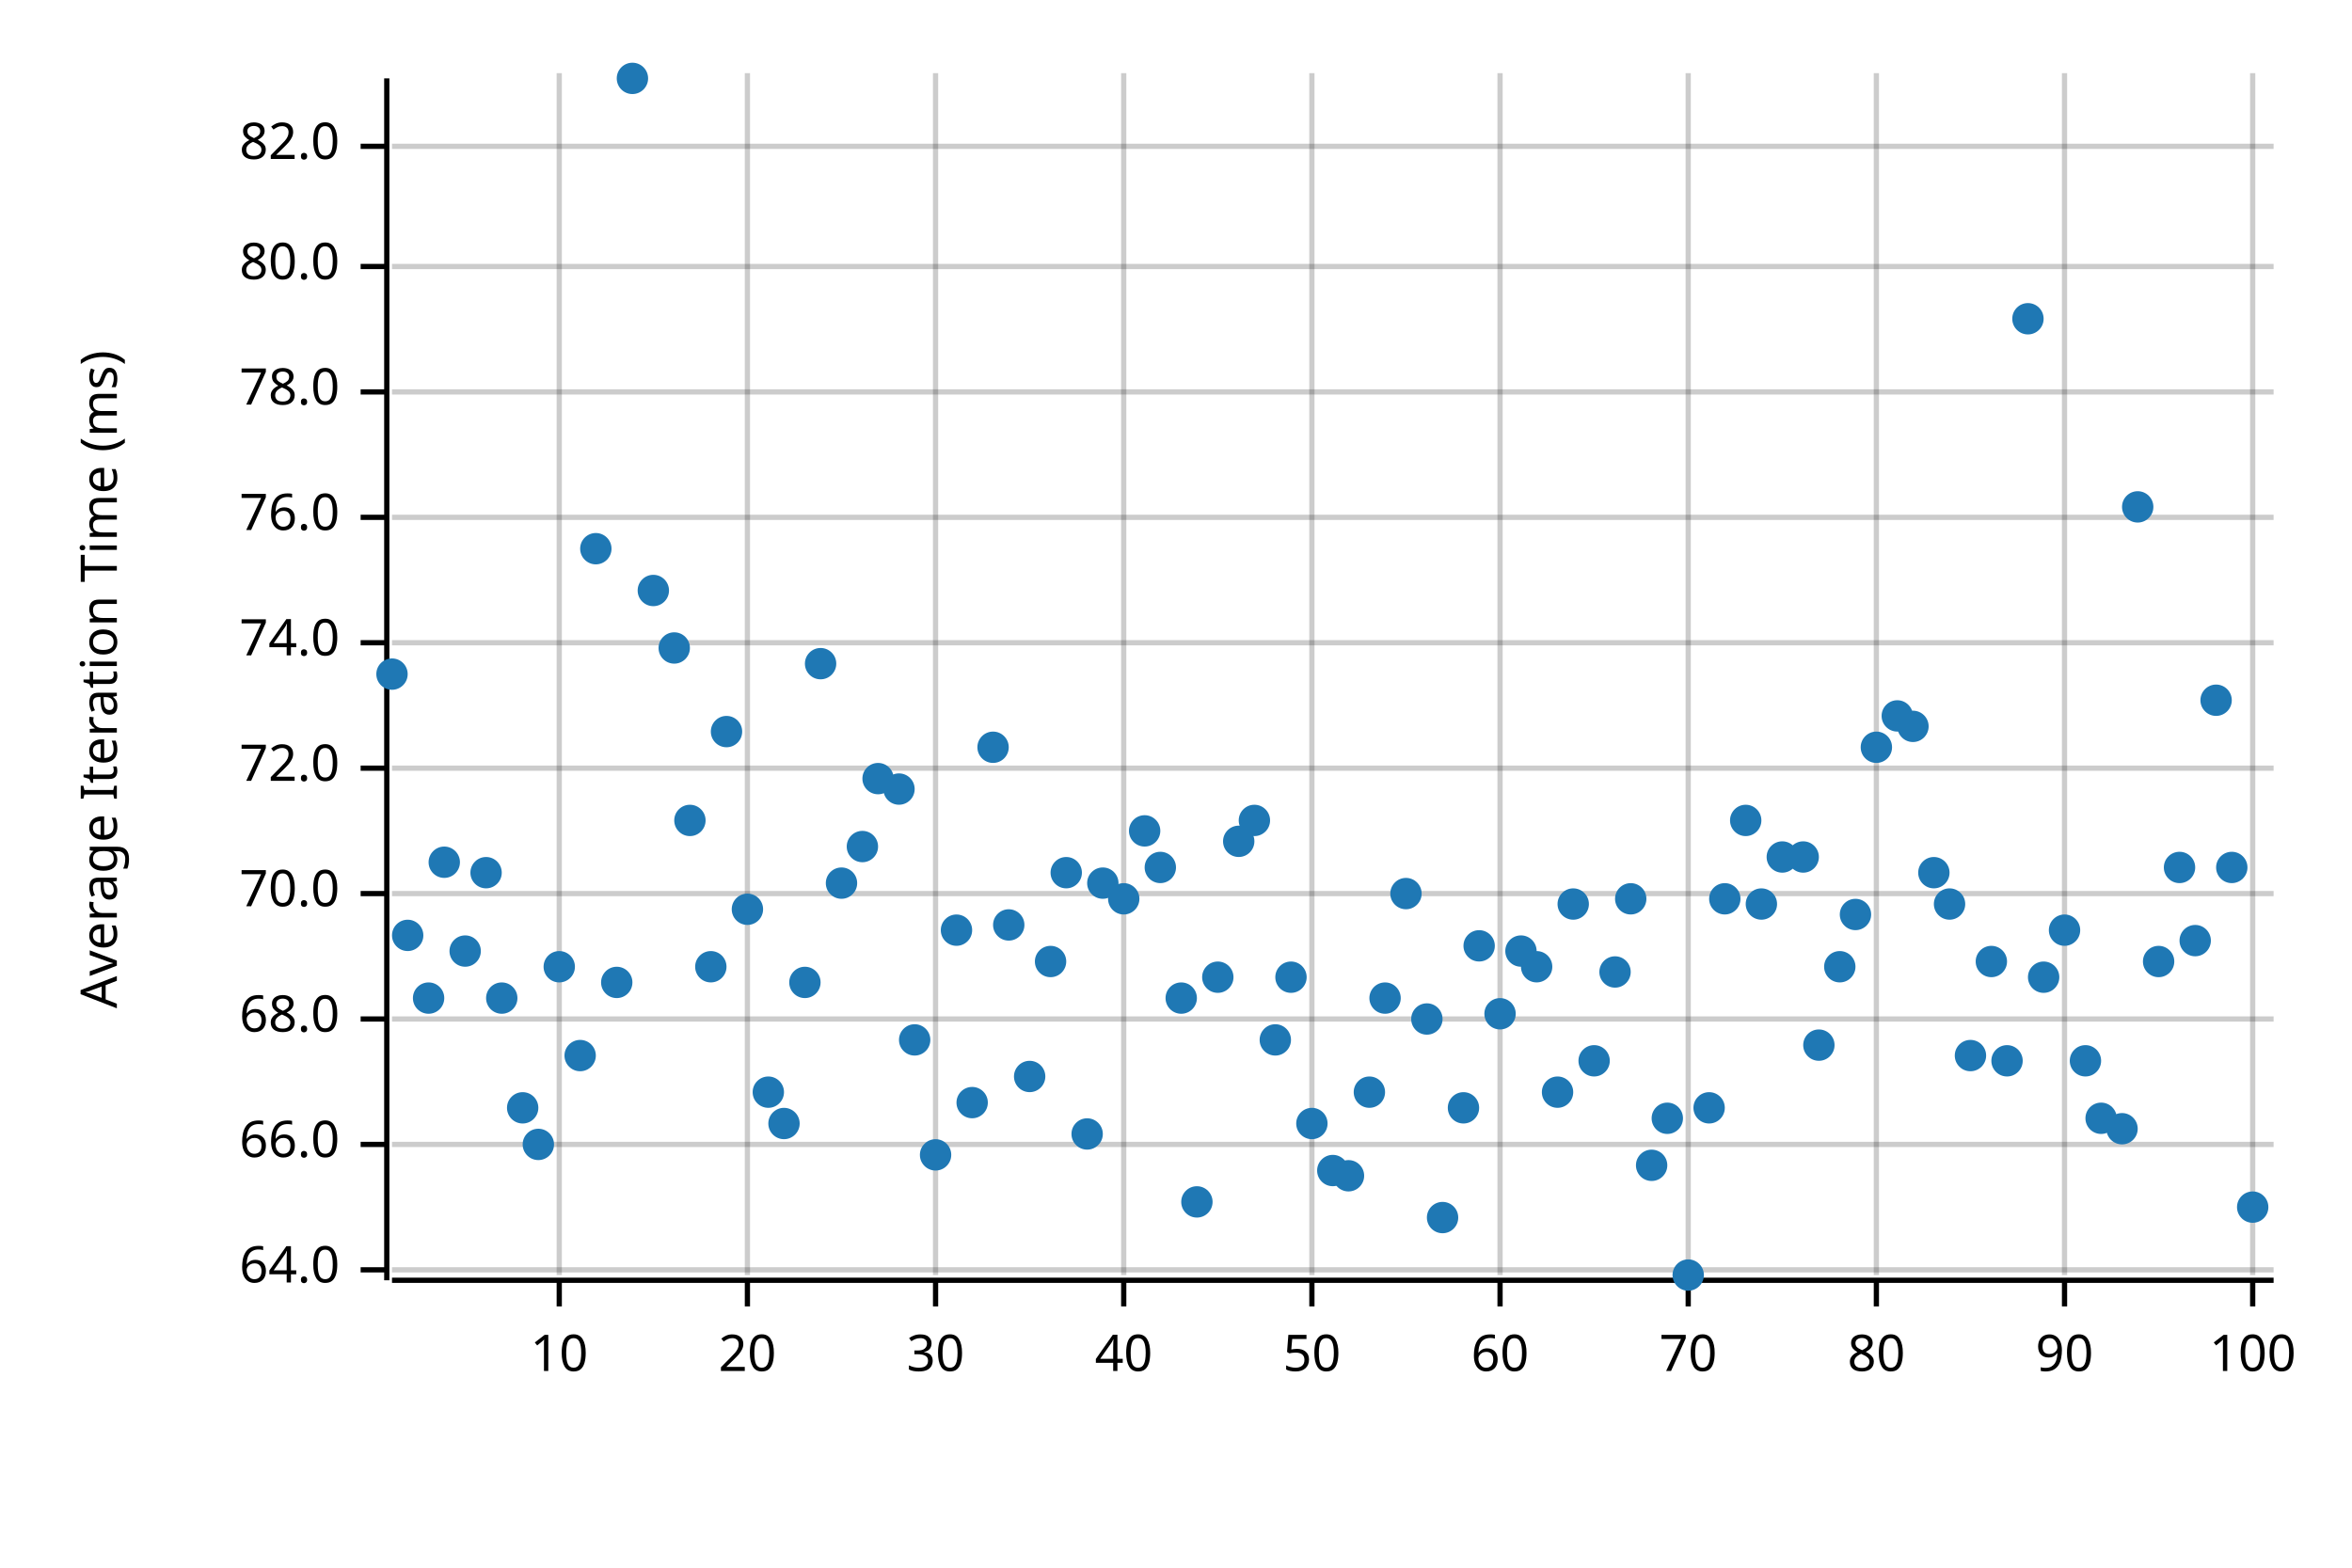
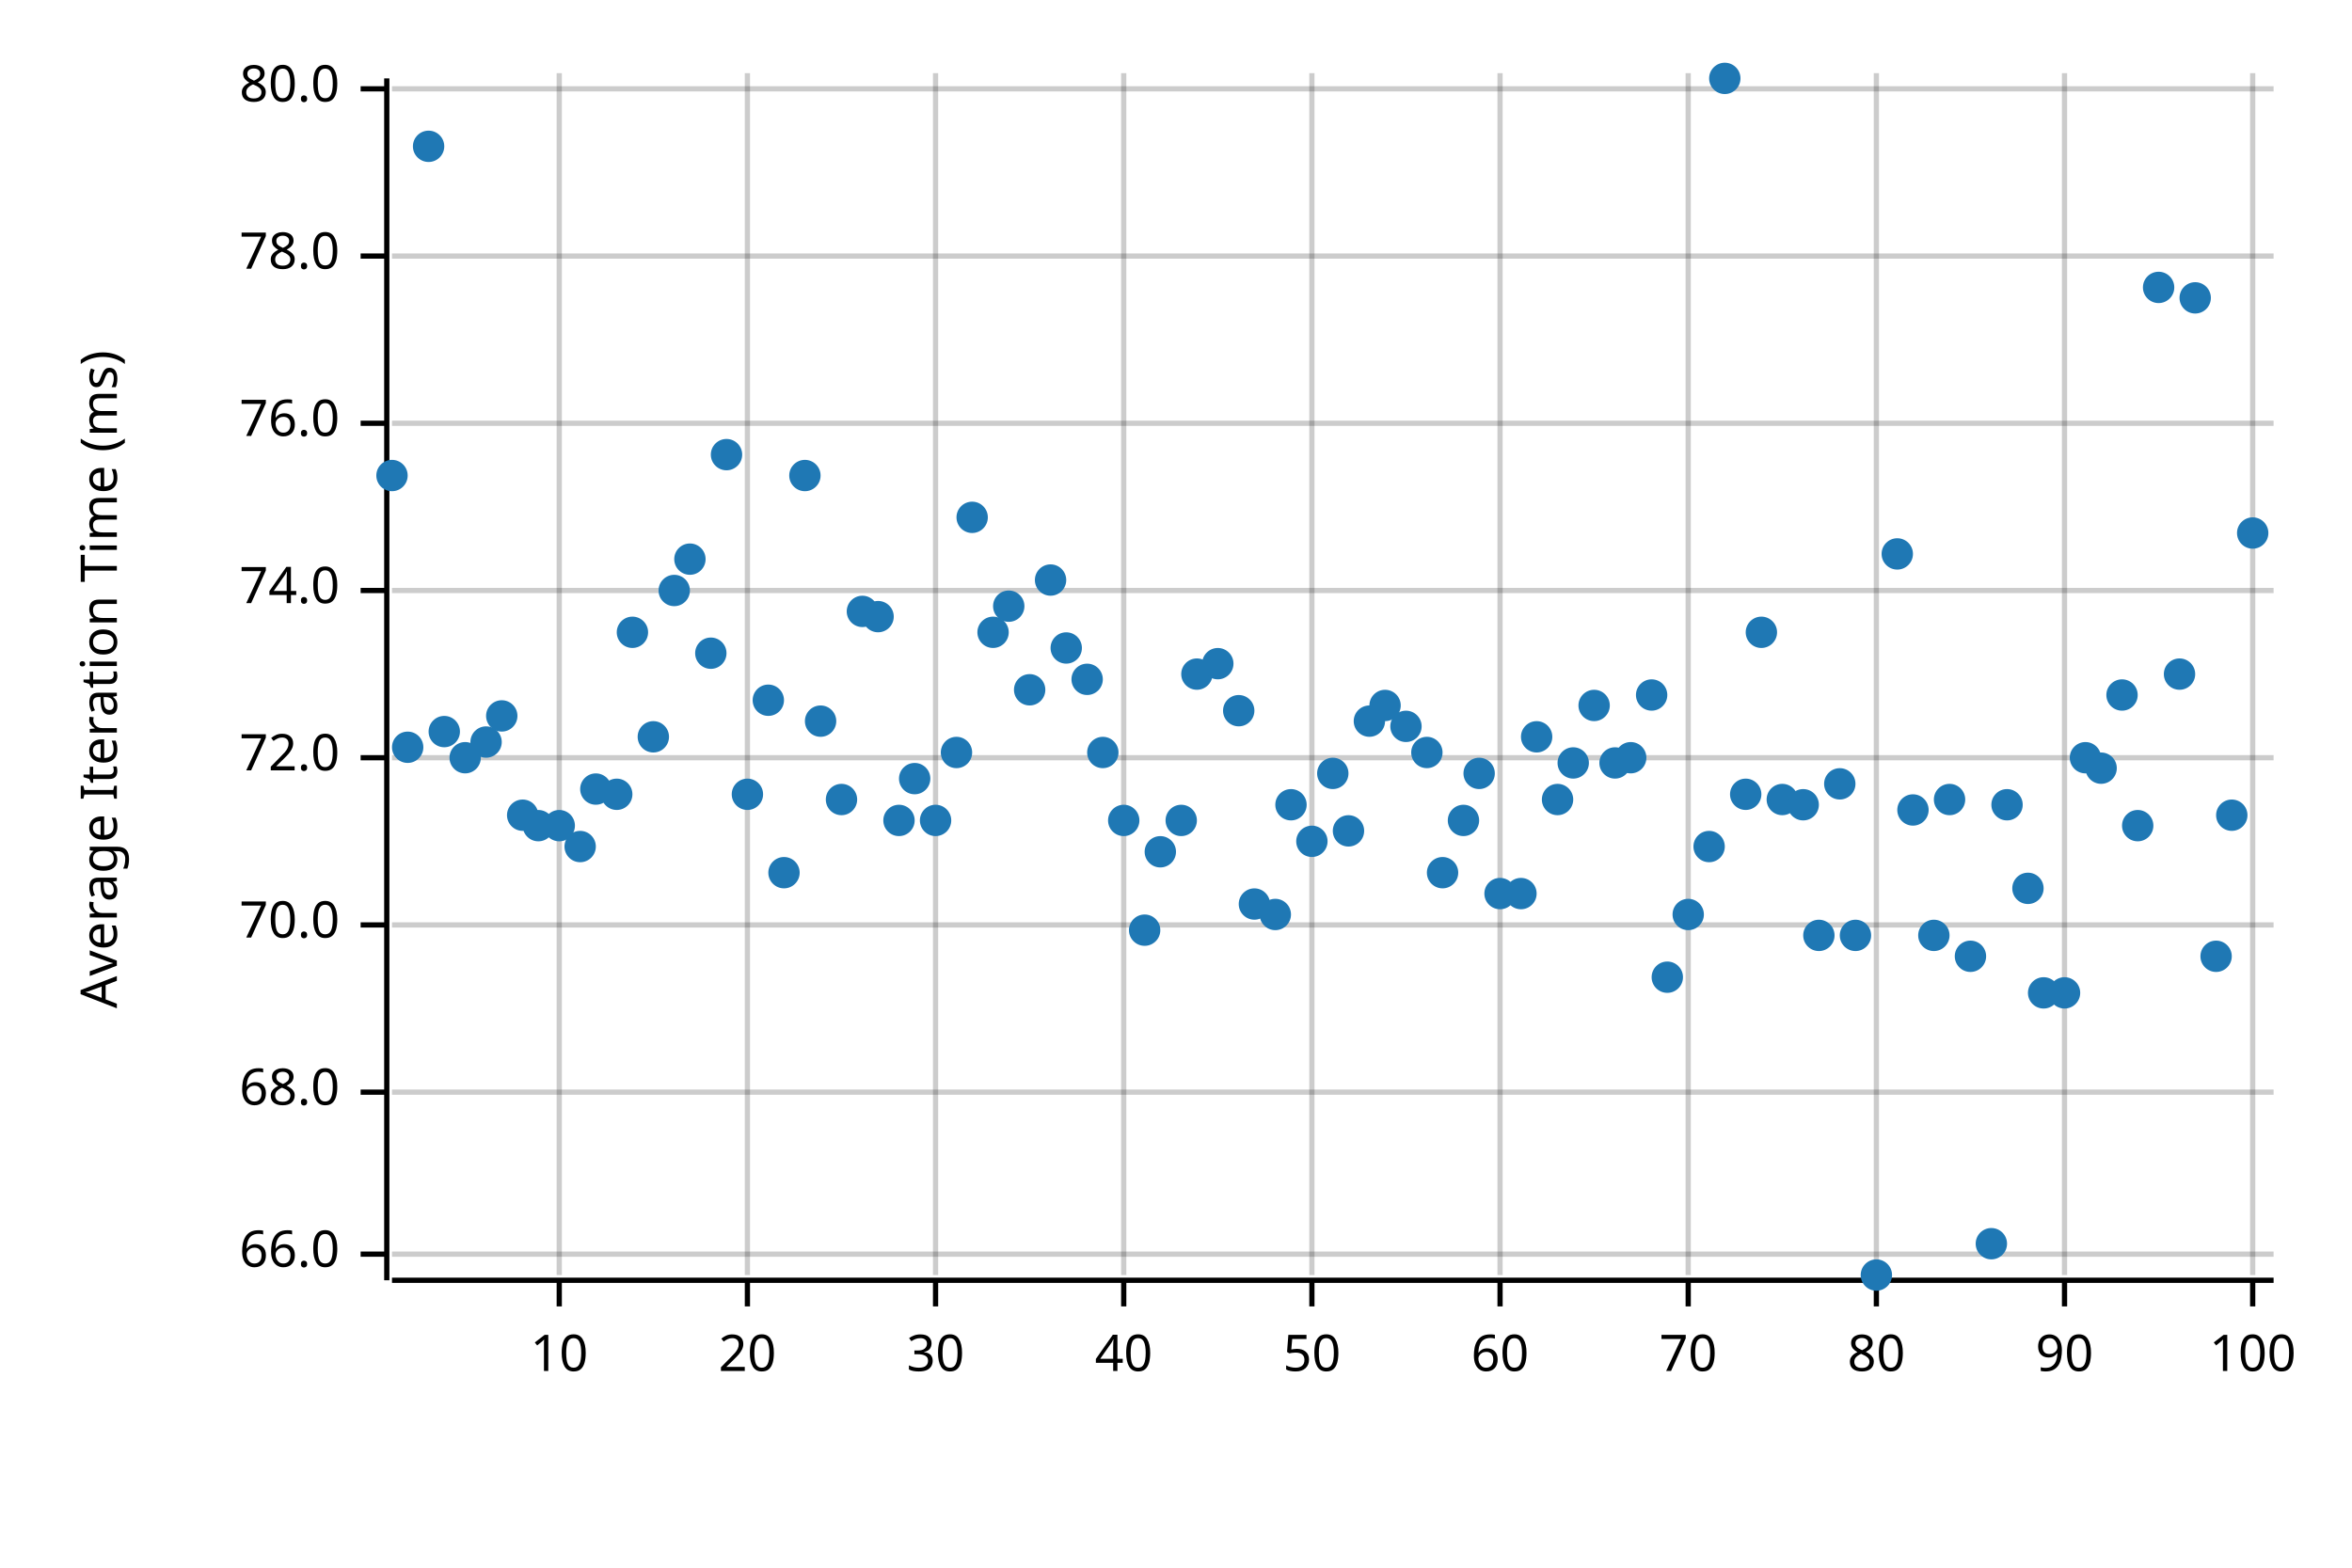
<svg xmlns="http://www.w3.org/2000/svg" width="450" height="300" viewBox="0 0 450 300">
  <text x="15" y="130" dy="0.76em" text-anchor="middle" font-family="sans-serif" font-size="9.677" opacity="1" fill="#000000" transform="rotate(270, 15, 130)">
Average Iteration Time (ms)
</text>
  <line opacity="0.2" stroke="#000000" stroke-width="1" x1="107" y1="244" x2="107" y2="14" />
  <line opacity="0.2" stroke="#000000" stroke-width="1" x1="143" y1="244" x2="143" y2="14" />
  <line opacity="0.2" stroke="#000000" stroke-width="1" x1="179" y1="244" x2="179" y2="14" />
  <line opacity="0.2" stroke="#000000" stroke-width="1" x1="215" y1="244" x2="215" y2="14" />
  <line opacity="0.2" stroke="#000000" stroke-width="1" x1="251" y1="244" x2="251" y2="14" />
  <line opacity="0.2" stroke="#000000" stroke-width="1" x1="287" y1="244" x2="287" y2="14" />
  <line opacity="0.2" stroke="#000000" stroke-width="1" x1="323" y1="244" x2="323" y2="14" />
  <line opacity="0.2" stroke="#000000" stroke-width="1" x1="359" y1="244" x2="359" y2="14" />
  <line opacity="0.2" stroke="#000000" stroke-width="1" x1="395" y1="244" x2="395" y2="14" />
  <line opacity="0.2" stroke="#000000" stroke-width="1" x1="431" y1="244" x2="431" y2="14" />
-   <line opacity="0.2" stroke="#000000" stroke-width="1" x1="75" y1="243" x2="435" y2="243" />
-   <line opacity="0.2" stroke="#000000" stroke-width="1" x1="75" y1="219" x2="435" y2="219" />
-   <line opacity="0.2" stroke="#000000" stroke-width="1" x1="75" y1="195" x2="435" y2="195" />
-   <line opacity="0.2" stroke="#000000" stroke-width="1" x1="75" y1="171" x2="435" y2="171" />
-   <line opacity="0.2" stroke="#000000" stroke-width="1" x1="75" y1="147" x2="435" y2="147" />
-   <line opacity="0.2" stroke="#000000" stroke-width="1" x1="75" y1="123" x2="435" y2="123" />
-   <line opacity="0.2" stroke="#000000" stroke-width="1" x1="75" y1="99" x2="435" y2="99" />
-   <line opacity="0.2" stroke="#000000" stroke-width="1" x1="75" y1="75" x2="435" y2="75" />
-   <line opacity="0.2" stroke="#000000" stroke-width="1" x1="75" y1="51" x2="435" y2="51" />
-   <line opacity="0.2" stroke="#000000" stroke-width="1" x1="75" y1="28" x2="435" y2="28" />
+   <line opacity="0.2" stroke="#000000" stroke-width="1" x1="75" y1="240" x2="435" y2="240" />
+   <line opacity="0.2" stroke="#000000" stroke-width="1" x1="75" y1="209" x2="435" y2="209" />
+   <line opacity="0.2" stroke="#000000" stroke-width="1" x1="75" y1="177" x2="435" y2="177" />
+   <line opacity="0.2" stroke="#000000" stroke-width="1" x1="75" y1="145" x2="435" y2="145" />
+   <line opacity="0.2" stroke="#000000" stroke-width="1" x1="75" y1="113" x2="435" y2="113" />
+   <line opacity="0.2" stroke="#000000" stroke-width="1" x1="75" y1="81" x2="435" y2="81" />
+   <line opacity="0.2" stroke="#000000" stroke-width="1" x1="75" y1="49" x2="435" y2="49" />
+   <line opacity="0.2" stroke="#000000" stroke-width="1" x1="75" y1="17" x2="435" y2="17" />
  <polyline fill="none" opacity="1" stroke="#000000" stroke-width="1" points="74,15 74,245 " />
-   <text x="65" y="243" dy="0.5ex" text-anchor="end" font-family="sans-serif" font-size="9.677" opacity="1" fill="#000000">
- 64.0
- </text>
-   <polyline fill="none" opacity="1" stroke="#000000" stroke-width="1" points="69,243 74,243 " />
-   <text x="65" y="219" dy="0.5ex" text-anchor="end" font-family="sans-serif" font-size="9.677" opacity="1" fill="#000000">
+   <text x="65" y="240" dy="0.5ex" text-anchor="end" font-family="sans-serif" font-size="9.677" opacity="1" fill="#000000">
66.0
</text>
-   <polyline fill="none" opacity="1" stroke="#000000" stroke-width="1" points="69,219 74,219 " />
-   <text x="65" y="195" dy="0.5ex" text-anchor="end" font-family="sans-serif" font-size="9.677" opacity="1" fill="#000000">
+   <polyline fill="none" opacity="1" stroke="#000000" stroke-width="1" points="69,240 74,240 " />
+   <text x="65" y="209" dy="0.5ex" text-anchor="end" font-family="sans-serif" font-size="9.677" opacity="1" fill="#000000">
68.0
</text>
-   <polyline fill="none" opacity="1" stroke="#000000" stroke-width="1" points="69,195 74,195 " />
-   <text x="65" y="171" dy="0.5ex" text-anchor="end" font-family="sans-serif" font-size="9.677" opacity="1" fill="#000000">
+   <polyline fill="none" opacity="1" stroke="#000000" stroke-width="1" points="69,209 74,209 " />
+   <text x="65" y="177" dy="0.5ex" text-anchor="end" font-family="sans-serif" font-size="9.677" opacity="1" fill="#000000">
70.0
</text>
-   <polyline fill="none" opacity="1" stroke="#000000" stroke-width="1" points="69,171 74,171 " />
-   <text x="65" y="147" dy="0.5ex" text-anchor="end" font-family="sans-serif" font-size="9.677" opacity="1" fill="#000000">
+   <polyline fill="none" opacity="1" stroke="#000000" stroke-width="1" points="69,177 74,177 " />
+   <text x="65" y="145" dy="0.5ex" text-anchor="end" font-family="sans-serif" font-size="9.677" opacity="1" fill="#000000">
72.0
</text>
-   <polyline fill="none" opacity="1" stroke="#000000" stroke-width="1" points="69,147 74,147 " />
-   <text x="65" y="123" dy="0.5ex" text-anchor="end" font-family="sans-serif" font-size="9.677" opacity="1" fill="#000000">
+   <polyline fill="none" opacity="1" stroke="#000000" stroke-width="1" points="69,145 74,145 " />
+   <text x="65" y="113" dy="0.5ex" text-anchor="end" font-family="sans-serif" font-size="9.677" opacity="1" fill="#000000">
74.0
</text>
-   <polyline fill="none" opacity="1" stroke="#000000" stroke-width="1" points="69,123 74,123 " />
-   <text x="65" y="99" dy="0.5ex" text-anchor="end" font-family="sans-serif" font-size="9.677" opacity="1" fill="#000000">
+   <polyline fill="none" opacity="1" stroke="#000000" stroke-width="1" points="69,113 74,113 " />
+   <text x="65" y="81" dy="0.5ex" text-anchor="end" font-family="sans-serif" font-size="9.677" opacity="1" fill="#000000">
76.0
</text>
-   <polyline fill="none" opacity="1" stroke="#000000" stroke-width="1" points="69,99 74,99 " />
-   <text x="65" y="75" dy="0.5ex" text-anchor="end" font-family="sans-serif" font-size="9.677" opacity="1" fill="#000000">
+   <polyline fill="none" opacity="1" stroke="#000000" stroke-width="1" points="69,81 74,81 " />
+   <text x="65" y="49" dy="0.5ex" text-anchor="end" font-family="sans-serif" font-size="9.677" opacity="1" fill="#000000">
78.0
</text>
-   <polyline fill="none" opacity="1" stroke="#000000" stroke-width="1" points="69,75 74,75 " />
-   <text x="65" y="51" dy="0.5ex" text-anchor="end" font-family="sans-serif" font-size="9.677" opacity="1" fill="#000000">
+   <polyline fill="none" opacity="1" stroke="#000000" stroke-width="1" points="69,49 74,49 " />
+   <text x="65" y="17" dy="0.5ex" text-anchor="end" font-family="sans-serif" font-size="9.677" opacity="1" fill="#000000">
80.0
</text>
-   <polyline fill="none" opacity="1" stroke="#000000" stroke-width="1" points="69,51 74,51 " />
-   <text x="65" y="28" dy="0.5ex" text-anchor="end" font-family="sans-serif" font-size="9.677" opacity="1" fill="#000000">
- 82.0
- </text>
-   <polyline fill="none" opacity="1" stroke="#000000" stroke-width="1" points="69,28 74,28 " />
+   <polyline fill="none" opacity="1" stroke="#000000" stroke-width="1" points="69,17 74,17 " />
  <polyline fill="none" opacity="1" stroke="#000000" stroke-width="1" points="75,245 435,245 " />
  <text x="107" y="255" dy="0.76em" text-anchor="middle" font-family="sans-serif" font-size="9.677" opacity="1" fill="#000000">
10
</text>
  <polyline fill="none" opacity="1" stroke="#000000" stroke-width="1" points="107,245 107,250 " />
  <text x="143" y="255" dy="0.76em" text-anchor="middle" font-family="sans-serif" font-size="9.677" opacity="1" fill="#000000">
20
</text>
  <polyline fill="none" opacity="1" stroke="#000000" stroke-width="1" points="143,245 143,250 " />
  <text x="179" y="255" dy="0.76em" text-anchor="middle" font-family="sans-serif" font-size="9.677" opacity="1" fill="#000000">
30
</text>
  <polyline fill="none" opacity="1" stroke="#000000" stroke-width="1" points="179,245 179,250 " />
  <text x="215" y="255" dy="0.76em" text-anchor="middle" font-family="sans-serif" font-size="9.677" opacity="1" fill="#000000">
40
</text>
  <polyline fill="none" opacity="1" stroke="#000000" stroke-width="1" points="215,245 215,250 " />
  <text x="251" y="255" dy="0.76em" text-anchor="middle" font-family="sans-serif" font-size="9.677" opacity="1" fill="#000000">
50
</text>
  <polyline fill="none" opacity="1" stroke="#000000" stroke-width="1" points="251,245 251,250 " />
  <text x="287" y="255" dy="0.76em" text-anchor="middle" font-family="sans-serif" font-size="9.677" opacity="1" fill="#000000">
60
</text>
  <polyline fill="none" opacity="1" stroke="#000000" stroke-width="1" points="287,245 287,250 " />
  <text x="323" y="255" dy="0.76em" text-anchor="middle" font-family="sans-serif" font-size="9.677" opacity="1" fill="#000000">
70
</text>
  <polyline fill="none" opacity="1" stroke="#000000" stroke-width="1" points="323,245 323,250 " />
  <text x="359" y="255" dy="0.76em" text-anchor="middle" font-family="sans-serif" font-size="9.677" opacity="1" fill="#000000">
80
</text>
  <polyline fill="none" opacity="1" stroke="#000000" stroke-width="1" points="359,245 359,250 " />
  <text x="395" y="255" dy="0.76em" text-anchor="middle" font-family="sans-serif" font-size="9.677" opacity="1" fill="#000000">
90
</text>
  <polyline fill="none" opacity="1" stroke="#000000" stroke-width="1" points="395,245 395,250 " />
  <text x="431" y="255" dy="0.76em" text-anchor="middle" font-family="sans-serif" font-size="9.677" opacity="1" fill="#000000">
100
</text>
  <polyline fill="none" opacity="1" stroke="#000000" stroke-width="1" points="431,245 431,250 " />
-   <circle cx="75" cy="129" r="3" opacity="1" fill="#1F78B4" stroke="none" stroke-width="1" />
-   <circle cx="78" cy="179" r="3" opacity="1" fill="#1F78B4" stroke="none" stroke-width="1" />
-   <circle cx="82" cy="191" r="3" opacity="1" fill="#1F78B4" stroke="none" stroke-width="1" />
-   <circle cx="85" cy="165" r="3" opacity="1" fill="#1F78B4" stroke="none" stroke-width="1" />
-   <circle cx="89" cy="182" r="3" opacity="1" fill="#1F78B4" stroke="none" stroke-width="1" />
-   <circle cx="93" cy="167" r="3" opacity="1" fill="#1F78B4" stroke="none" stroke-width="1" />
-   <circle cx="96" cy="191" r="3" opacity="1" fill="#1F78B4" stroke="none" stroke-width="1" />
-   <circle cx="100" cy="212" r="3" opacity="1" fill="#1F78B4" stroke="none" stroke-width="1" />
-   <circle cx="103" cy="219" r="3" opacity="1" fill="#1F78B4" stroke="none" stroke-width="1" />
-   <circle cx="107" cy="185" r="3" opacity="1" fill="#1F78B4" stroke="none" stroke-width="1" />
-   <circle cx="111" cy="202" r="3" opacity="1" fill="#1F78B4" stroke="none" stroke-width="1" />
-   <circle cx="114" cy="105" r="3" opacity="1" fill="#1F78B4" stroke="none" stroke-width="1" />
-   <circle cx="118" cy="188" r="3" opacity="1" fill="#1F78B4" stroke="none" stroke-width="1" />
-   <circle cx="121" cy="15" r="3" opacity="1" fill="#1F78B4" stroke="none" stroke-width="1" />
-   <circle cx="125" cy="113" r="3" opacity="1" fill="#1F78B4" stroke="none" stroke-width="1" />
-   <circle cx="129" cy="124" r="3" opacity="1" fill="#1F78B4" stroke="none" stroke-width="1" />
-   <circle cx="132" cy="157" r="3" opacity="1" fill="#1F78B4" stroke="none" stroke-width="1" />
-   <circle cx="136" cy="185" r="3" opacity="1" fill="#1F78B4" stroke="none" stroke-width="1" />
-   <circle cx="139" cy="140" r="3" opacity="1" fill="#1F78B4" stroke="none" stroke-width="1" />
-   <circle cx="143" cy="174" r="3" opacity="1" fill="#1F78B4" stroke="none" stroke-width="1" />
-   <circle cx="147" cy="209" r="3" opacity="1" fill="#1F78B4" stroke="none" stroke-width="1" />
-   <circle cx="150" cy="215" r="3" opacity="1" fill="#1F78B4" stroke="none" stroke-width="1" />
-   <circle cx="154" cy="188" r="3" opacity="1" fill="#1F78B4" stroke="none" stroke-width="1" />
-   <circle cx="157" cy="127" r="3" opacity="1" fill="#1F78B4" stroke="none" stroke-width="1" />
-   <circle cx="161" cy="169" r="3" opacity="1" fill="#1F78B4" stroke="none" stroke-width="1" />
-   <circle cx="165" cy="162" r="3" opacity="1" fill="#1F78B4" stroke="none" stroke-width="1" />
-   <circle cx="168" cy="149" r="3" opacity="1" fill="#1F78B4" stroke="none" stroke-width="1" />
-   <circle cx="172" cy="151" r="3" opacity="1" fill="#1F78B4" stroke="none" stroke-width="1" />
-   <circle cx="175" cy="199" r="3" opacity="1" fill="#1F78B4" stroke="none" stroke-width="1" />
-   <circle cx="179" cy="221" r="3" opacity="1" fill="#1F78B4" stroke="none" stroke-width="1" />
-   <circle cx="183" cy="178" r="3" opacity="1" fill="#1F78B4" stroke="none" stroke-width="1" />
-   <circle cx="186" cy="211" r="3" opacity="1" fill="#1F78B4" stroke="none" stroke-width="1" />
-   <circle cx="190" cy="143" r="3" opacity="1" fill="#1F78B4" stroke="none" stroke-width="1" />
-   <circle cx="193" cy="177" r="3" opacity="1" fill="#1F78B4" stroke="none" stroke-width="1" />
-   <circle cx="197" cy="206" r="3" opacity="1" fill="#1F78B4" stroke="none" stroke-width="1" />
-   <circle cx="201" cy="184" r="3" opacity="1" fill="#1F78B4" stroke="none" stroke-width="1" />
-   <circle cx="204" cy="167" r="3" opacity="1" fill="#1F78B4" stroke="none" stroke-width="1" />
-   <circle cx="208" cy="217" r="3" opacity="1" fill="#1F78B4" stroke="none" stroke-width="1" />
-   <circle cx="211" cy="169" r="3" opacity="1" fill="#1F78B4" stroke="none" stroke-width="1" />
-   <circle cx="215" cy="172" r="3" opacity="1" fill="#1F78B4" stroke="none" stroke-width="1" />
-   <circle cx="219" cy="159" r="3" opacity="1" fill="#1F78B4" stroke="none" stroke-width="1" />
-   <circle cx="222" cy="166" r="3" opacity="1" fill="#1F78B4" stroke="none" stroke-width="1" />
-   <circle cx="226" cy="191" r="3" opacity="1" fill="#1F78B4" stroke="none" stroke-width="1" />
-   <circle cx="229" cy="230" r="3" opacity="1" fill="#1F78B4" stroke="none" stroke-width="1" />
-   <circle cx="233" cy="187" r="3" opacity="1" fill="#1F78B4" stroke="none" stroke-width="1" />
-   <circle cx="237" cy="161" r="3" opacity="1" fill="#1F78B4" stroke="none" stroke-width="1" />
-   <circle cx="240" cy="157" r="3" opacity="1" fill="#1F78B4" stroke="none" stroke-width="1" />
-   <circle cx="244" cy="199" r="3" opacity="1" fill="#1F78B4" stroke="none" stroke-width="1" />
-   <circle cx="247" cy="187" r="3" opacity="1" fill="#1F78B4" stroke="none" stroke-width="1" />
-   <circle cx="251" cy="215" r="3" opacity="1" fill="#1F78B4" stroke="none" stroke-width="1" />
-   <circle cx="255" cy="224" r="3" opacity="1" fill="#1F78B4" stroke="none" stroke-width="1" />
-   <circle cx="258" cy="225" r="3" opacity="1" fill="#1F78B4" stroke="none" stroke-width="1" />
-   <circle cx="262" cy="209" r="3" opacity="1" fill="#1F78B4" stroke="none" stroke-width="1" />
-   <circle cx="265" cy="191" r="3" opacity="1" fill="#1F78B4" stroke="none" stroke-width="1" />
-   <circle cx="269" cy="171" r="3" opacity="1" fill="#1F78B4" stroke="none" stroke-width="1" />
-   <circle cx="273" cy="195" r="3" opacity="1" fill="#1F78B4" stroke="none" stroke-width="1" />
-   <circle cx="276" cy="233" r="3" opacity="1" fill="#1F78B4" stroke="none" stroke-width="1" />
-   <circle cx="280" cy="212" r="3" opacity="1" fill="#1F78B4" stroke="none" stroke-width="1" />
-   <circle cx="283" cy="181" r="3" opacity="1" fill="#1F78B4" stroke="none" stroke-width="1" />
-   <circle cx="287" cy="194" r="3" opacity="1" fill="#1F78B4" stroke="none" stroke-width="1" />
-   <circle cx="291" cy="182" r="3" opacity="1" fill="#1F78B4" stroke="none" stroke-width="1" />
-   <circle cx="294" cy="185" r="3" opacity="1" fill="#1F78B4" stroke="none" stroke-width="1" />
-   <circle cx="298" cy="209" r="3" opacity="1" fill="#1F78B4" stroke="none" stroke-width="1" />
-   <circle cx="301" cy="173" r="3" opacity="1" fill="#1F78B4" stroke="none" stroke-width="1" />
-   <circle cx="305" cy="203" r="3" opacity="1" fill="#1F78B4" stroke="none" stroke-width="1" />
-   <circle cx="309" cy="186" r="3" opacity="1" fill="#1F78B4" stroke="none" stroke-width="1" />
-   <circle cx="312" cy="172" r="3" opacity="1" fill="#1F78B4" stroke="none" stroke-width="1" />
-   <circle cx="316" cy="223" r="3" opacity="1" fill="#1F78B4" stroke="none" stroke-width="1" />
-   <circle cx="319" cy="214" r="3" opacity="1" fill="#1F78B4" stroke="none" stroke-width="1" />
-   <circle cx="323" cy="244" r="3" opacity="1" fill="#1F78B4" stroke="none" stroke-width="1" />
-   <circle cx="327" cy="212" r="3" opacity="1" fill="#1F78B4" stroke="none" stroke-width="1" />
-   <circle cx="330" cy="172" r="3" opacity="1" fill="#1F78B4" stroke="none" stroke-width="1" />
-   <circle cx="334" cy="157" r="3" opacity="1" fill="#1F78B4" stroke="none" stroke-width="1" />
-   <circle cx="337" cy="173" r="3" opacity="1" fill="#1F78B4" stroke="none" stroke-width="1" />
-   <circle cx="341" cy="164" r="3" opacity="1" fill="#1F78B4" stroke="none" stroke-width="1" />
-   <circle cx="345" cy="164" r="3" opacity="1" fill="#1F78B4" stroke="none" stroke-width="1" />
-   <circle cx="348" cy="200" r="3" opacity="1" fill="#1F78B4" stroke="none" stroke-width="1" />
-   <circle cx="352" cy="185" r="3" opacity="1" fill="#1F78B4" stroke="none" stroke-width="1" />
-   <circle cx="355" cy="175" r="3" opacity="1" fill="#1F78B4" stroke="none" stroke-width="1" />
-   <circle cx="359" cy="143" r="3" opacity="1" fill="#1F78B4" stroke="none" stroke-width="1" />
-   <circle cx="363" cy="137" r="3" opacity="1" fill="#1F78B4" stroke="none" stroke-width="1" />
-   <circle cx="366" cy="139" r="3" opacity="1" fill="#1F78B4" stroke="none" stroke-width="1" />
-   <circle cx="370" cy="167" r="3" opacity="1" fill="#1F78B4" stroke="none" stroke-width="1" />
-   <circle cx="373" cy="173" r="3" opacity="1" fill="#1F78B4" stroke="none" stroke-width="1" />
-   <circle cx="377" cy="202" r="3" opacity="1" fill="#1F78B4" stroke="none" stroke-width="1" />
-   <circle cx="381" cy="184" r="3" opacity="1" fill="#1F78B4" stroke="none" stroke-width="1" />
-   <circle cx="384" cy="203" r="3" opacity="1" fill="#1F78B4" stroke="none" stroke-width="1" />
-   <circle cx="388" cy="61" r="3" opacity="1" fill="#1F78B4" stroke="none" stroke-width="1" />
-   <circle cx="391" cy="187" r="3" opacity="1" fill="#1F78B4" stroke="none" stroke-width="1" />
-   <circle cx="395" cy="178" r="3" opacity="1" fill="#1F78B4" stroke="none" stroke-width="1" />
-   <circle cx="399" cy="203" r="3" opacity="1" fill="#1F78B4" stroke="none" stroke-width="1" />
-   <circle cx="402" cy="214" r="3" opacity="1" fill="#1F78B4" stroke="none" stroke-width="1" />
-   <circle cx="406" cy="216" r="3" opacity="1" fill="#1F78B4" stroke="none" stroke-width="1" />
-   <circle cx="409" cy="97" r="3" opacity="1" fill="#1F78B4" stroke="none" stroke-width="1" />
-   <circle cx="413" cy="184" r="3" opacity="1" fill="#1F78B4" stroke="none" stroke-width="1" />
-   <circle cx="417" cy="166" r="3" opacity="1" fill="#1F78B4" stroke="none" stroke-width="1" />
-   <circle cx="420" cy="180" r="3" opacity="1" fill="#1F78B4" stroke="none" stroke-width="1" />
-   <circle cx="424" cy="134" r="3" opacity="1" fill="#1F78B4" stroke="none" stroke-width="1" />
-   <circle cx="427" cy="166" r="3" opacity="1" fill="#1F78B4" stroke="none" stroke-width="1" />
-   <circle cx="431" cy="231" r="3" opacity="1" fill="#1F78B4" stroke="none" stroke-width="1" />
+   <circle cx="75" cy="91" r="3" opacity="1" fill="#1F78B4" stroke="none" stroke-width="1" />
+   <circle cx="78" cy="143" r="3" opacity="1" fill="#1F78B4" stroke="none" stroke-width="1" />
+   <circle cx="82" cy="28" r="3" opacity="1" fill="#1F78B4" stroke="none" stroke-width="1" />
+   <circle cx="85" cy="140" r="3" opacity="1" fill="#1F78B4" stroke="none" stroke-width="1" />
+   <circle cx="89" cy="145" r="3" opacity="1" fill="#1F78B4" stroke="none" stroke-width="1" />
+   <circle cx="93" cy="142" r="3" opacity="1" fill="#1F78B4" stroke="none" stroke-width="1" />
+   <circle cx="96" cy="137" r="3" opacity="1" fill="#1F78B4" stroke="none" stroke-width="1" />
+   <circle cx="100" cy="156" r="3" opacity="1" fill="#1F78B4" stroke="none" stroke-width="1" />
+   <circle cx="103" cy="158" r="3" opacity="1" fill="#1F78B4" stroke="none" stroke-width="1" />
+   <circle cx="107" cy="158" r="3" opacity="1" fill="#1F78B4" stroke="none" stroke-width="1" />
+   <circle cx="111" cy="162" r="3" opacity="1" fill="#1F78B4" stroke="none" stroke-width="1" />
+   <circle cx="114" cy="151" r="3" opacity="1" fill="#1F78B4" stroke="none" stroke-width="1" />
+   <circle cx="118" cy="152" r="3" opacity="1" fill="#1F78B4" stroke="none" stroke-width="1" />
+   <circle cx="121" cy="121" r="3" opacity="1" fill="#1F78B4" stroke="none" stroke-width="1" />
+   <circle cx="125" cy="141" r="3" opacity="1" fill="#1F78B4" stroke="none" stroke-width="1" />
+   <circle cx="129" cy="113" r="3" opacity="1" fill="#1F78B4" stroke="none" stroke-width="1" />
+   <circle cx="132" cy="107" r="3" opacity="1" fill="#1F78B4" stroke="none" stroke-width="1" />
+   <circle cx="136" cy="125" r="3" opacity="1" fill="#1F78B4" stroke="none" stroke-width="1" />
+   <circle cx="139" cy="87" r="3" opacity="1" fill="#1F78B4" stroke="none" stroke-width="1" />
+   <circle cx="143" cy="152" r="3" opacity="1" fill="#1F78B4" stroke="none" stroke-width="1" />
+   <circle cx="147" cy="134" r="3" opacity="1" fill="#1F78B4" stroke="none" stroke-width="1" />
+   <circle cx="150" cy="167" r="3" opacity="1" fill="#1F78B4" stroke="none" stroke-width="1" />
+   <circle cx="154" cy="91" r="3" opacity="1" fill="#1F78B4" stroke="none" stroke-width="1" />
+   <circle cx="157" cy="138" r="3" opacity="1" fill="#1F78B4" stroke="none" stroke-width="1" />
+   <circle cx="161" cy="153" r="3" opacity="1" fill="#1F78B4" stroke="none" stroke-width="1" />
+   <circle cx="165" cy="117" r="3" opacity="1" fill="#1F78B4" stroke="none" stroke-width="1" />
+   <circle cx="168" cy="118" r="3" opacity="1" fill="#1F78B4" stroke="none" stroke-width="1" />
+   <circle cx="172" cy="157" r="3" opacity="1" fill="#1F78B4" stroke="none" stroke-width="1" />
+   <circle cx="175" cy="149" r="3" opacity="1" fill="#1F78B4" stroke="none" stroke-width="1" />
+   <circle cx="179" cy="157" r="3" opacity="1" fill="#1F78B4" stroke="none" stroke-width="1" />
+   <circle cx="183" cy="144" r="3" opacity="1" fill="#1F78B4" stroke="none" stroke-width="1" />
+   <circle cx="186" cy="99" r="3" opacity="1" fill="#1F78B4" stroke="none" stroke-width="1" />
+   <circle cx="190" cy="121" r="3" opacity="1" fill="#1F78B4" stroke="none" stroke-width="1" />
+   <circle cx="193" cy="116" r="3" opacity="1" fill="#1F78B4" stroke="none" stroke-width="1" />
+   <circle cx="197" cy="132" r="3" opacity="1" fill="#1F78B4" stroke="none" stroke-width="1" />
+   <circle cx="201" cy="111" r="3" opacity="1" fill="#1F78B4" stroke="none" stroke-width="1" />
+   <circle cx="204" cy="124" r="3" opacity="1" fill="#1F78B4" stroke="none" stroke-width="1" />
+   <circle cx="208" cy="130" r="3" opacity="1" fill="#1F78B4" stroke="none" stroke-width="1" />
+   <circle cx="211" cy="144" r="3" opacity="1" fill="#1F78B4" stroke="none" stroke-width="1" />
+   <circle cx="215" cy="157" r="3" opacity="1" fill="#1F78B4" stroke="none" stroke-width="1" />
+   <circle cx="219" cy="178" r="3" opacity="1" fill="#1F78B4" stroke="none" stroke-width="1" />
+   <circle cx="222" cy="163" r="3" opacity="1" fill="#1F78B4" stroke="none" stroke-width="1" />
+   <circle cx="226" cy="157" r="3" opacity="1" fill="#1F78B4" stroke="none" stroke-width="1" />
+   <circle cx="229" cy="129" r="3" opacity="1" fill="#1F78B4" stroke="none" stroke-width="1" />
+   <circle cx="233" cy="127" r="3" opacity="1" fill="#1F78B4" stroke="none" stroke-width="1" />
+   <circle cx="237" cy="136" r="3" opacity="1" fill="#1F78B4" stroke="none" stroke-width="1" />
+   <circle cx="240" cy="173" r="3" opacity="1" fill="#1F78B4" stroke="none" stroke-width="1" />
+   <circle cx="244" cy="175" r="3" opacity="1" fill="#1F78B4" stroke="none" stroke-width="1" />
+   <circle cx="247" cy="154" r="3" opacity="1" fill="#1F78B4" stroke="none" stroke-width="1" />
+   <circle cx="251" cy="161" r="3" opacity="1" fill="#1F78B4" stroke="none" stroke-width="1" />
+   <circle cx="255" cy="148" r="3" opacity="1" fill="#1F78B4" stroke="none" stroke-width="1" />
+   <circle cx="258" cy="159" r="3" opacity="1" fill="#1F78B4" stroke="none" stroke-width="1" />
+   <circle cx="262" cy="138" r="3" opacity="1" fill="#1F78B4" stroke="none" stroke-width="1" />
+   <circle cx="265" cy="135" r="3" opacity="1" fill="#1F78B4" stroke="none" stroke-width="1" />
+   <circle cx="269" cy="139" r="3" opacity="1" fill="#1F78B4" stroke="none" stroke-width="1" />
+   <circle cx="273" cy="144" r="3" opacity="1" fill="#1F78B4" stroke="none" stroke-width="1" />
+   <circle cx="276" cy="167" r="3" opacity="1" fill="#1F78B4" stroke="none" stroke-width="1" />
+   <circle cx="280" cy="157" r="3" opacity="1" fill="#1F78B4" stroke="none" stroke-width="1" />
+   <circle cx="283" cy="148" r="3" opacity="1" fill="#1F78B4" stroke="none" stroke-width="1" />
+   <circle cx="287" cy="171" r="3" opacity="1" fill="#1F78B4" stroke="none" stroke-width="1" />
+   <circle cx="291" cy="171" r="3" opacity="1" fill="#1F78B4" stroke="none" stroke-width="1" />
+   <circle cx="294" cy="141" r="3" opacity="1" fill="#1F78B4" stroke="none" stroke-width="1" />
+   <circle cx="298" cy="153" r="3" opacity="1" fill="#1F78B4" stroke="none" stroke-width="1" />
+   <circle cx="301" cy="146" r="3" opacity="1" fill="#1F78B4" stroke="none" stroke-width="1" />
+   <circle cx="305" cy="135" r="3" opacity="1" fill="#1F78B4" stroke="none" stroke-width="1" />
+   <circle cx="309" cy="146" r="3" opacity="1" fill="#1F78B4" stroke="none" stroke-width="1" />
+   <circle cx="312" cy="145" r="3" opacity="1" fill="#1F78B4" stroke="none" stroke-width="1" />
+   <circle cx="316" cy="133" r="3" opacity="1" fill="#1F78B4" stroke="none" stroke-width="1" />
+   <circle cx="319" cy="187" r="3" opacity="1" fill="#1F78B4" stroke="none" stroke-width="1" />
+   <circle cx="323" cy="175" r="3" opacity="1" fill="#1F78B4" stroke="none" stroke-width="1" />
+   <circle cx="327" cy="162" r="3" opacity="1" fill="#1F78B4" stroke="none" stroke-width="1" />
+   <circle cx="330" cy="15" r="3" opacity="1" fill="#1F78B4" stroke="none" stroke-width="1" />
+   <circle cx="334" cy="152" r="3" opacity="1" fill="#1F78B4" stroke="none" stroke-width="1" />
+   <circle cx="337" cy="121" r="3" opacity="1" fill="#1F78B4" stroke="none" stroke-width="1" />
+   <circle cx="341" cy="153" r="3" opacity="1" fill="#1F78B4" stroke="none" stroke-width="1" />
+   <circle cx="345" cy="154" r="3" opacity="1" fill="#1F78B4" stroke="none" stroke-width="1" />
+   <circle cx="348" cy="179" r="3" opacity="1" fill="#1F78B4" stroke="none" stroke-width="1" />
+   <circle cx="352" cy="150" r="3" opacity="1" fill="#1F78B4" stroke="none" stroke-width="1" />
+   <circle cx="355" cy="179" r="3" opacity="1" fill="#1F78B4" stroke="none" stroke-width="1" />
+   <circle cx="359" cy="244" r="3" opacity="1" fill="#1F78B4" stroke="none" stroke-width="1" />
+   <circle cx="363" cy="106" r="3" opacity="1" fill="#1F78B4" stroke="none" stroke-width="1" />
+   <circle cx="366" cy="155" r="3" opacity="1" fill="#1F78B4" stroke="none" stroke-width="1" />
+   <circle cx="370" cy="179" r="3" opacity="1" fill="#1F78B4" stroke="none" stroke-width="1" />
+   <circle cx="373" cy="153" r="3" opacity="1" fill="#1F78B4" stroke="none" stroke-width="1" />
+   <circle cx="377" cy="183" r="3" opacity="1" fill="#1F78B4" stroke="none" stroke-width="1" />
+   <circle cx="381" cy="238" r="3" opacity="1" fill="#1F78B4" stroke="none" stroke-width="1" />
+   <circle cx="384" cy="154" r="3" opacity="1" fill="#1F78B4" stroke="none" stroke-width="1" />
+   <circle cx="388" cy="170" r="3" opacity="1" fill="#1F78B4" stroke="none" stroke-width="1" />
+   <circle cx="391" cy="190" r="3" opacity="1" fill="#1F78B4" stroke="none" stroke-width="1" />
+   <circle cx="395" cy="190" r="3" opacity="1" fill="#1F78B4" stroke="none" stroke-width="1" />
+   <circle cx="399" cy="145" r="3" opacity="1" fill="#1F78B4" stroke="none" stroke-width="1" />
+   <circle cx="402" cy="147" r="3" opacity="1" fill="#1F78B4" stroke="none" stroke-width="1" />
+   <circle cx="406" cy="133" r="3" opacity="1" fill="#1F78B4" stroke="none" stroke-width="1" />
+   <circle cx="409" cy="158" r="3" opacity="1" fill="#1F78B4" stroke="none" stroke-width="1" />
+   <circle cx="413" cy="55" r="3" opacity="1" fill="#1F78B4" stroke="none" stroke-width="1" />
+   <circle cx="417" cy="129" r="3" opacity="1" fill="#1F78B4" stroke="none" stroke-width="1" />
+   <circle cx="420" cy="57" r="3" opacity="1" fill="#1F78B4" stroke="none" stroke-width="1" />
+   <circle cx="424" cy="183" r="3" opacity="1" fill="#1F78B4" stroke="none" stroke-width="1" />
+   <circle cx="427" cy="156" r="3" opacity="1" fill="#1F78B4" stroke="none" stroke-width="1" />
+   <circle cx="431" cy="102" r="3" opacity="1" fill="#1F78B4" stroke="none" stroke-width="1" />
</svg>
